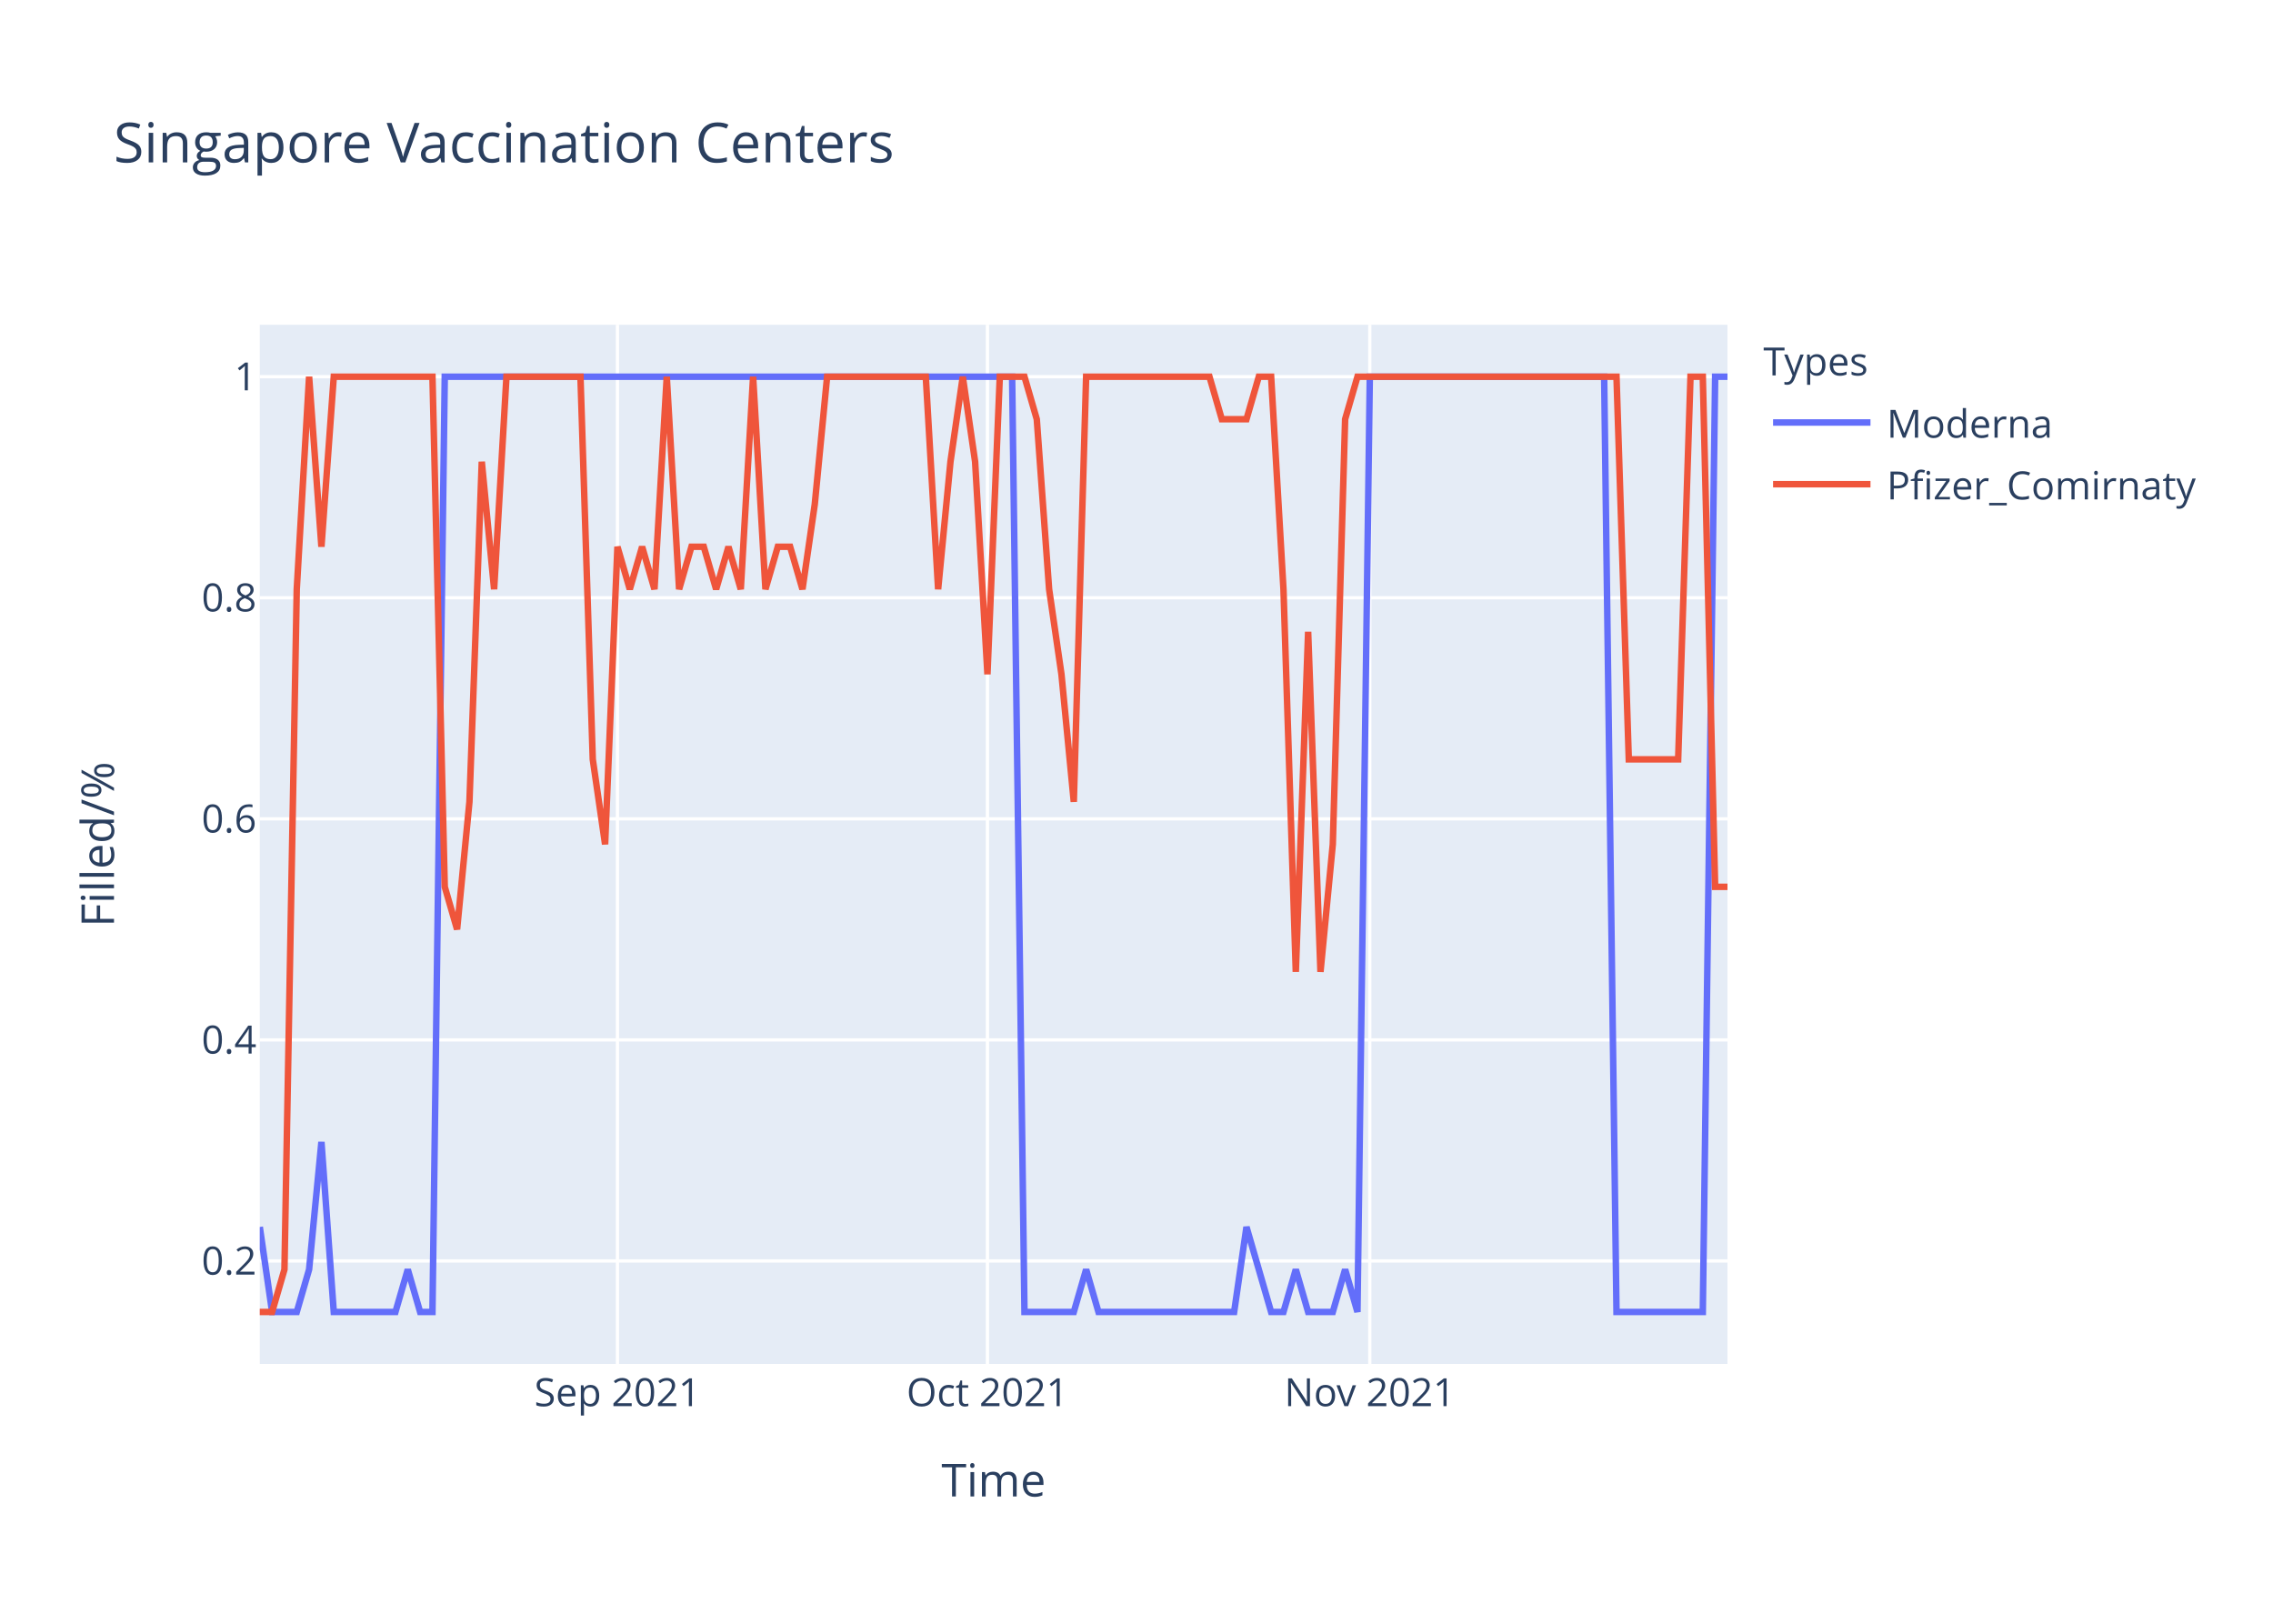
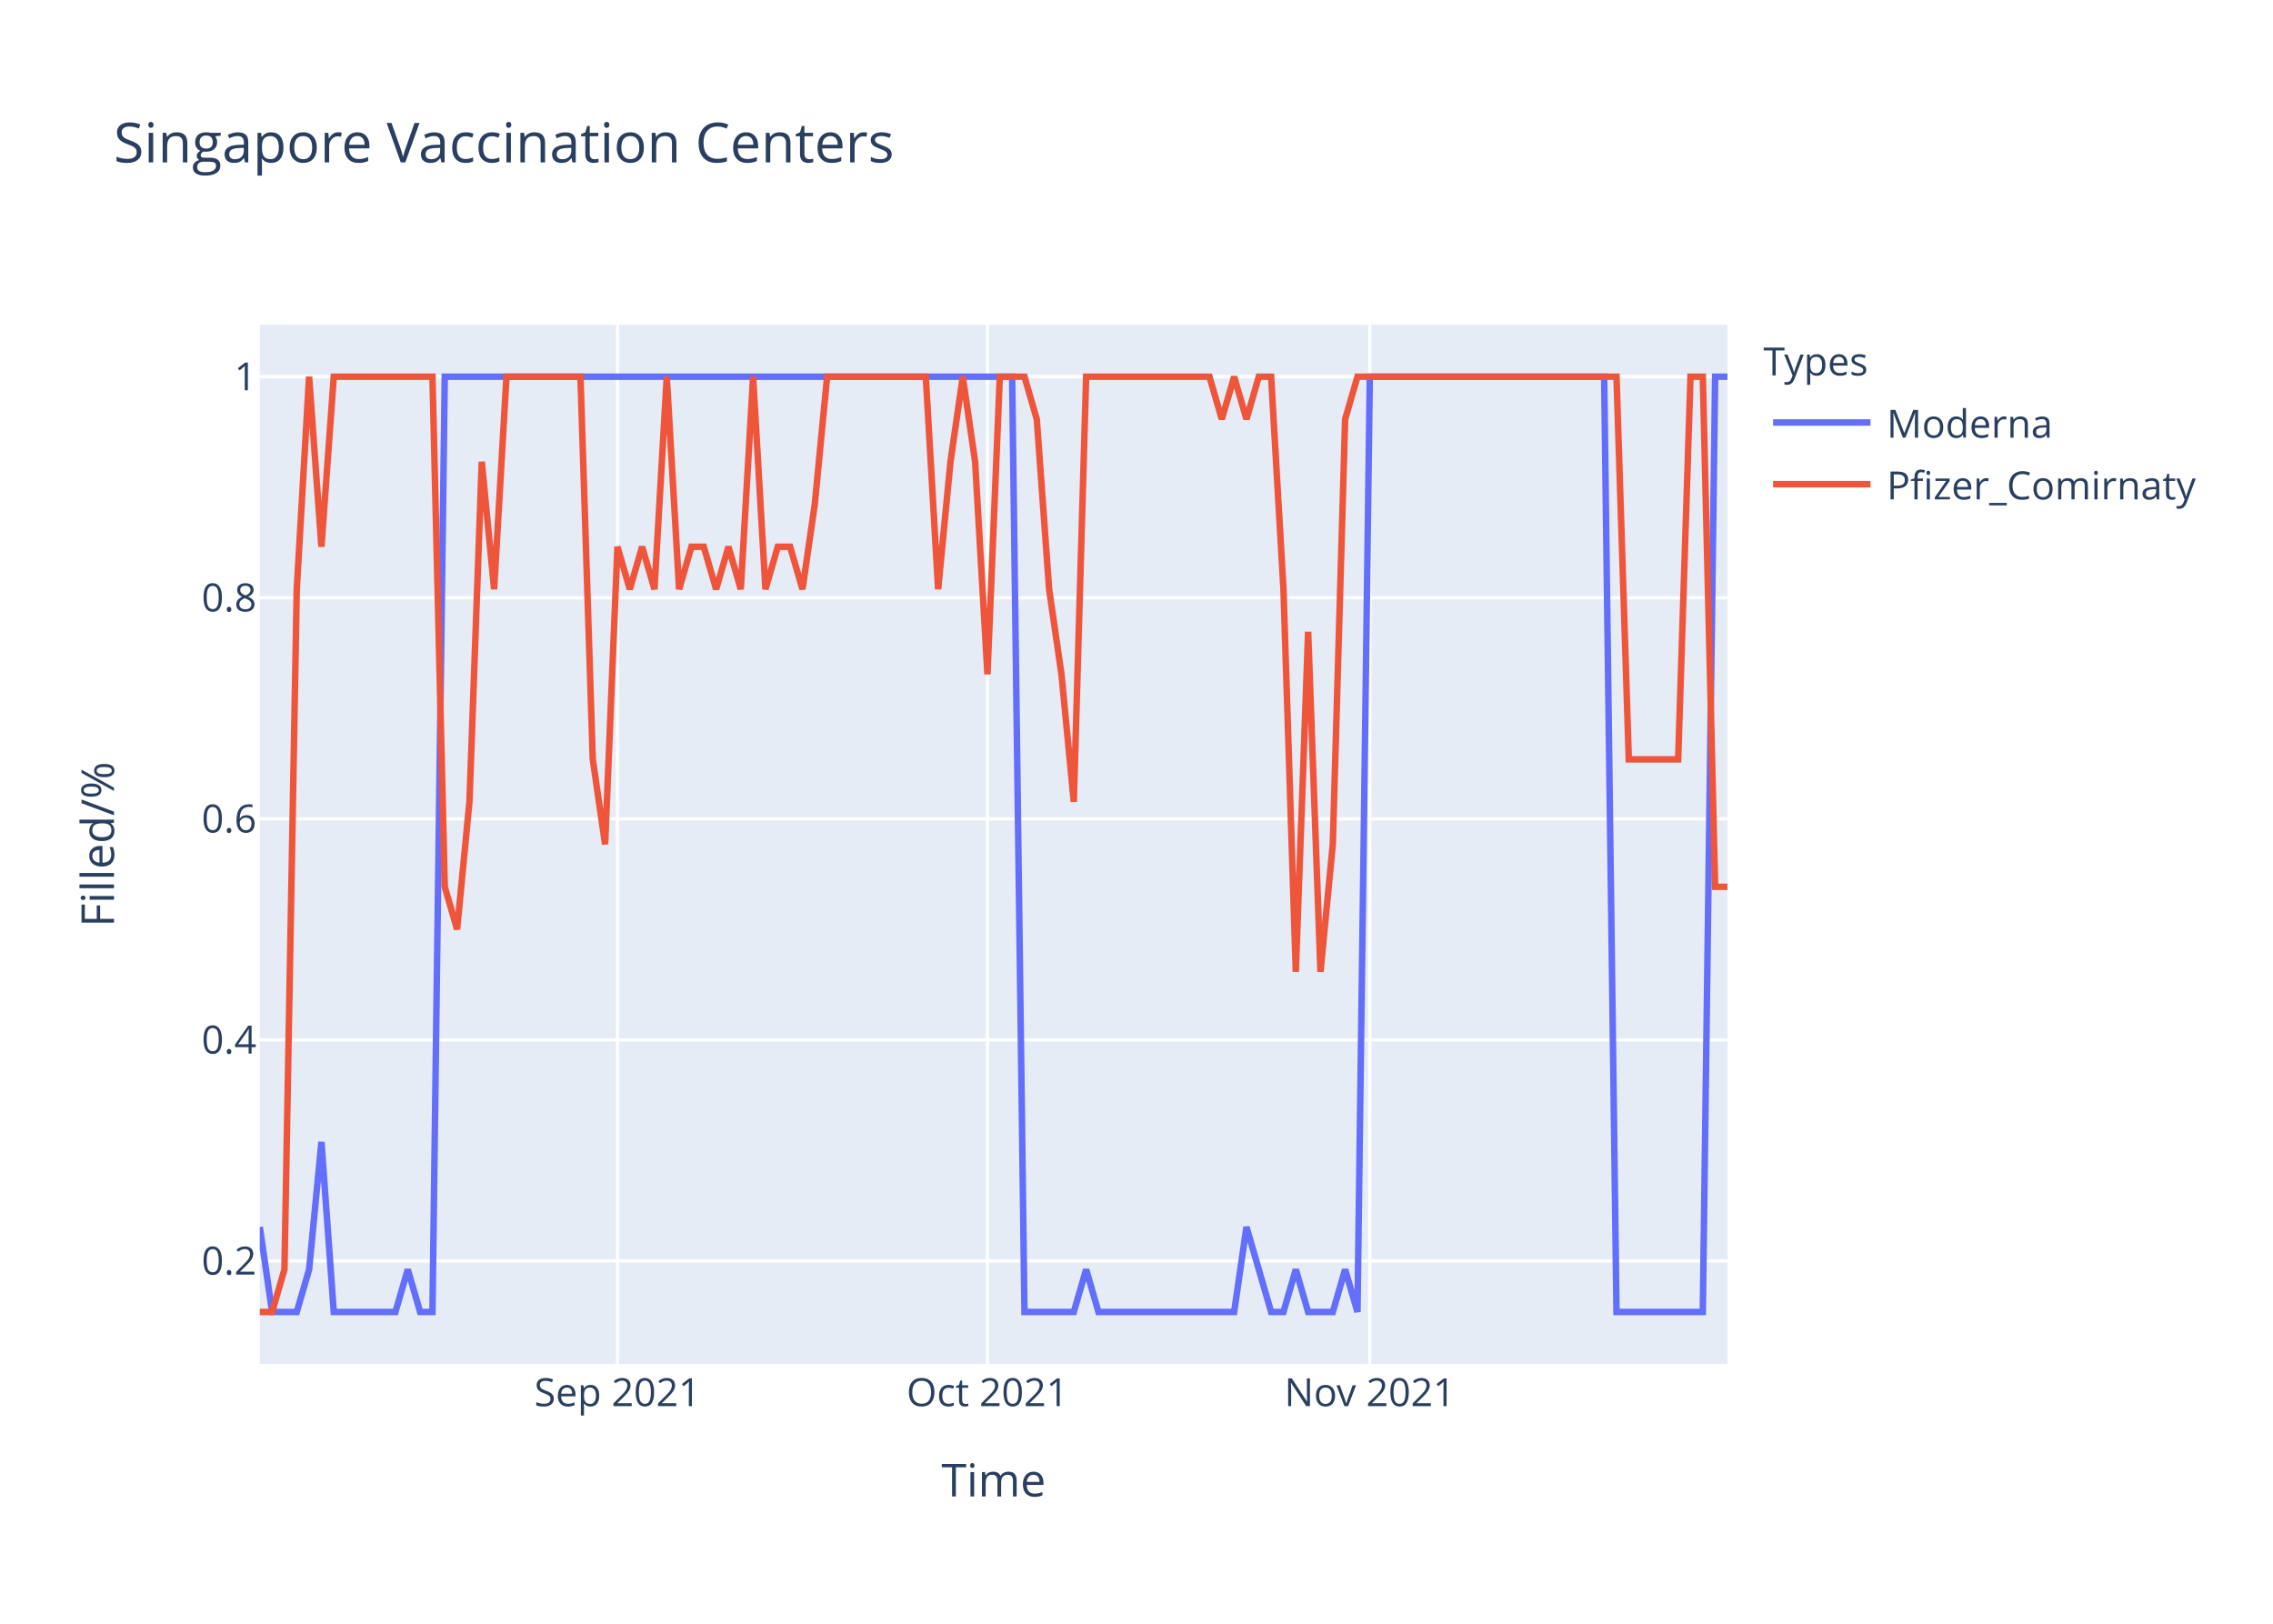
<svg xmlns="http://www.w3.org/2000/svg" class="main-svg" width="700" height="500" style="" viewBox="0 0 700 500">
  <rect x="0" y="0" width="700" height="500" style="fill: rgb(255, 255, 255); fill-opacity: 1;" />
-   <defs id="defs-4a8f48">
+   <defs id="defs-8be0da">
    <g class="clips">
-       <clipPath id="clip4a8f48xyplot" class="plotclip">
+       <clipPath id="clip8be0daxyplot" class="plotclip">
        <rect width="452" height="320" />
      </clipPath>
-       <clipPath class="axesclip" id="clip4a8f48x">
+       <clipPath class="axesclip" id="clip8be0dax">
        <rect x="80" y="0" width="452" height="500" />
      </clipPath>
-       <clipPath class="axesclip" id="clip4a8f48y">
+       <clipPath class="axesclip" id="clip8be0day">
        <rect x="0" y="100" width="700" height="320" />
      </clipPath>
-       <clipPath class="axesclip" id="clip4a8f48xy">
+       <clipPath class="axesclip" id="clip8be0daxy">
        <rect x="80" y="100" width="452" height="320" />
      </clipPath>
    </g>
    <g class="gradients" />
  </defs>
  <g class="bglayer">
    <rect class="bg" x="80" y="100" width="452" height="320" style="fill: rgb(229, 236, 246); fill-opacity: 1; stroke-width: 0;" />
  </g>
  <g class="layer-below">
    <g class="imagelayer" />
    <g class="shapelayer" />
  </g>
  <g class="cartesianlayer">
    <g class="subplot xy">
      <g class="layer-subplot">
        <g class="shapelayer" />
        <g class="imagelayer" />
      </g>
      <g class="gridlayer">
        <g class="x">
          <path class="xgrid crisp" transform="translate(190.15,0)" d="M0,100v320" style="stroke: rgb(255, 255, 255); stroke-opacity: 1; stroke-width: 1px;" />
          <path class="xgrid crisp" transform="translate(304.1,0)" d="M0,100v320" style="stroke: rgb(255, 255, 255); stroke-opacity: 1; stroke-width: 1px;" />
          <path class="xgrid crisp" transform="translate(421.85,0)" d="M0,100v320" style="stroke: rgb(255, 255, 255); stroke-opacity: 1; stroke-width: 1px;" />
        </g>
        <g class="y">
          <path class="ygrid crisp" transform="translate(0,388.29)" d="M80,0h452" style="stroke: rgb(255, 255, 255); stroke-opacity: 1; stroke-width: 1px;" />
          <path class="ygrid crisp" transform="translate(0,320.22)" d="M80,0h452" style="stroke: rgb(255, 255, 255); stroke-opacity: 1; stroke-width: 1px;" />
          <path class="ygrid crisp" transform="translate(0,252.15)" d="M80,0h452" style="stroke: rgb(255, 255, 255); stroke-opacity: 1; stroke-width: 1px;" />
          <path class="ygrid crisp" transform="translate(0,184.07)" d="M80,0h452" style="stroke: rgb(255, 255, 255); stroke-opacity: 1; stroke-width: 1px;" />
          <path class="ygrid crisp" transform="translate(0,116)" d="M80,0h452" style="stroke: rgb(255, 255, 255); stroke-opacity: 1; stroke-width: 1px;" />
        </g>
      </g>
      <g class="zerolinelayer" />
      <path class="xlines-below" />
      <path class="ylines-below" />
      <g class="overlines-below" />
      <g class="xaxislayer-below" />
      <g class="yaxislayer-below" />
      <g class="overaxes-below" />
-       <g class="plot" transform="translate(80,100)" clip-path="url('#clip4a8f48xyplot')">
+       <g class="plot" transform="translate(80,100)" clip-path="url('#clip8be0daxyplot')">
        <g class="scatterlayer mlayer">
-           <g class="trace scatter trace1d3b83" style="stroke-miterlimit: 2; opacity: 1;">
+           <g class="trace scatter tracec4115f" style="stroke-miterlimit: 2; opacity: 1;">
            <g class="fills" />
            <g class="errorbars" />
            <g class="lines">
              <path class="js-line" d="M0,277.82L3.8,304L7.6,304L11.39,304L15.19,290.91L18.99,251.64L22.79,304L41.78,304L45.58,290.91L49.38,304L53.18,304L56.97,16L60.77,16L231.7,16L235.5,304L250.69,304L254.49,290.91L258.29,304L262.08,304L300.07,304L303.87,277.82L311.46,304L315.26,304L319.06,290.91L322.86,304L330.45,304L334.25,290.91L338.05,304L341.85,16L414.02,16L417.82,304L444.4,304L448.2,16L452,16" style="vector-effect: non-scaling-stroke; fill: none; stroke: rgb(99, 110, 250); stroke-opacity: 1; stroke-width: 2px; opacity: 1;" />
            </g>
            <g class="points" />
            <g class="text" />
          </g>
-           <g class="trace scatter trace536bec" style="stroke-miterlimit: 2; opacity: 1;">
+           <g class="trace scatter tracec6bfe8" style="stroke-miterlimit: 2; opacity: 1;">
            <g class="fills" />
            <g class="errorbars" />
            <g class="lines">
-               <path class="js-line" d="M0,304L3.8,304L7.6,290.91L11.39,81.45L15.19,16L18.99,68.36L22.79,16L53.18,16L56.97,173.09L60.77,186.18L64.57,146.91L68.37,42.18L72.17,81.45L75.97,16L79.76,16L98.76,16L102.55,133.82L106.35,160L110.15,68.36L113.95,81.45L117.75,68.36L121.55,81.45L125.34,16L129.14,81.45L132.94,68.36L136.74,68.36L140.54,81.45L144.34,68.36L148.13,81.45L151.93,16L155.73,81.45L159.53,68.36L163.33,68.36L167.13,81.45L170.92,55.27L174.72,16L178.52,16L205.11,16L208.91,81.45L212.71,42.18L216.5,16L220.3,42.18L224.1,107.64L227.9,16L231.7,16L235.5,16L239.29,29.09L243.09,81.45L246.89,107.64L250.69,146.91L254.49,16L292.47,16L296.27,29.09L303.87,29.09L307.66,16L311.46,16L315.26,81.45L319.06,199.27L322.86,94.55L326.66,199.27L330.45,160L334.25,29.09L338.05,16L417.82,16L421.61,133.82L436.81,133.82L440.61,16L444.4,16L448.2,173.09L452,173.09" style="vector-effect: non-scaling-stroke; fill: none; stroke: rgb(239, 85, 59); stroke-opacity: 1; stroke-width: 2px; opacity: 1;" />
+               <path class="js-line" d="M0,304L3.8,304L7.6,290.91L11.39,81.45L15.19,16L18.99,68.36L22.79,16L53.18,16L56.97,173.09L60.77,186.18L64.57,146.91L68.37,42.18L72.17,81.45L75.97,16L79.76,16L98.76,16L102.55,133.82L106.35,160L110.15,68.36L113.95,81.45L117.75,68.36L121.55,81.45L125.34,16L129.14,81.45L132.94,68.36L136.74,68.36L140.54,81.45L144.34,68.36L148.13,81.45L151.93,16L155.73,81.45L159.53,68.36L163.33,68.36L167.13,81.45L170.92,55.27L174.72,16L178.52,16L205.11,16L208.91,81.45L212.71,42.18L216.5,16L220.3,42.18L224.1,107.64L227.9,16L231.7,16L235.5,16L239.29,29.09L243.09,81.45L246.89,107.64L250.69,146.91L254.49,16L292.47,16L296.27,29.09L300.07,16L303.87,29.09L307.66,16L311.46,16L315.26,81.45L319.06,199.27L322.86,94.55L326.66,199.27L330.45,160L334.25,29.09L338.05,16L341.85,16L417.82,16L421.61,133.82L436.81,133.82L440.61,16L444.4,16L448.2,173.09L452,173.09" style="vector-effect: non-scaling-stroke; fill: none; stroke: rgb(239, 85, 59); stroke-opacity: 1; stroke-width: 2px; opacity: 1;" />
            </g>
            <g class="points" />
            <g class="text" />
          </g>
        </g>
      </g>
      <g class="overplot" />
      <path class="xlines-above crisp" d="M0,0" style="fill: none;" />
      <path class="ylines-above crisp" d="M0,0" style="fill: none;" />
      <g class="overlines-above" />
      <g class="xaxislayer-above">
        <g class="xtick">
          <text text-anchor="middle" x="0" y="433" transform="translate(190.15,0)" style="font-family: 'Open Sans', verdana, arial, sans-serif; font-size: 12px; fill: rgb(42, 63, 95); fill-opacity: 1; white-space: pre;">Sep 2021</text>
        </g>
        <g class="xtick">
          <text text-anchor="middle" x="0" y="433" transform="translate(304.1,0)" style="font-family: 'Open Sans', verdana, arial, sans-serif; font-size: 12px; fill: rgb(42, 63, 95); fill-opacity: 1; white-space: pre;">Oct 2021</text>
        </g>
        <g class="xtick">
          <text text-anchor="middle" x="0" y="433" transform="translate(421.85,0)" style="font-family: 'Open Sans', verdana, arial, sans-serif; font-size: 12px; fill: rgb(42, 63, 95); fill-opacity: 1; white-space: pre;">Nov 2021</text>
        </g>
      </g>
      <g class="yaxislayer-above">
        <g class="ytick">
          <text text-anchor="end" x="79" y="4.2" transform="translate(0,388.29)" style="font-family: 'Open Sans', verdana, arial, sans-serif; font-size: 12px; fill: rgb(42, 63, 95); fill-opacity: 1; white-space: pre;">0.2</text>
        </g>
        <g class="ytick">
          <text text-anchor="end" x="79" y="4.2" transform="translate(0,320.22)" style="font-family: 'Open Sans', verdana, arial, sans-serif; font-size: 12px; fill: rgb(42, 63, 95); fill-opacity: 1; white-space: pre;">0.4</text>
        </g>
        <g class="ytick">
          <text text-anchor="end" x="79" y="4.2" transform="translate(0,252.15)" style="font-family: 'Open Sans', verdana, arial, sans-serif; font-size: 12px; fill: rgb(42, 63, 95); fill-opacity: 1; white-space: pre;">0.6</text>
        </g>
        <g class="ytick">
          <text text-anchor="end" x="79" y="4.2" transform="translate(0,184.07)" style="font-family: 'Open Sans', verdana, arial, sans-serif; font-size: 12px; fill: rgb(42, 63, 95); fill-opacity: 1; white-space: pre;">0.8</text>
        </g>
        <g class="ytick">
          <text text-anchor="end" x="79" y="4.2" transform="translate(0,116)" style="font-family: 'Open Sans', verdana, arial, sans-serif; font-size: 12px; fill: rgb(42, 63, 95); fill-opacity: 1; white-space: pre;">1</text>
        </g>
      </g>
      <g class="overaxes-above" />
    </g>
  </g>
  <g class="polarlayer" />
  <g class="ternarylayer" />
  <g class="geolayer" />
  <g class="funnelarealayer" />
  <g class="pielayer" />
  <g class="treemaplayer" />
  <g class="sunburstlayer" />
  <g class="glimages" />
-   <defs id="topdefs-4a8f48">
+   <defs id="topdefs-8be0da">
    <g class="clips" />
-     <clipPath id="legend4a8f48">
+     <clipPath id="legend8be0da">
      <rect width="147" height="64" x="0" y="0" />
    </clipPath>
  </defs>
  <g class="layer-above">
    <g class="imagelayer" />
    <g class="shapelayer" />
  </g>
  <g class="infolayer">
    <g class="legend" pointer-events="all" transform="translate(541.04,100)">
      <rect class="bg" shape-rendering="crispEdges" width="147" height="64" x="0" y="0" style="stroke: rgb(68, 68, 68); stroke-opacity: 1; fill: rgb(255, 255, 255); fill-opacity: 1; stroke-width: 0px;" />
-       <g class="scrollbox" transform="" clip-path="url('#legend4a8f48')">
+       <g class="scrollbox" transform="" clip-path="url('#legend8be0da')">
        <text class="legendtitletext" text-anchor="start" x="2" y="15.6" style="font-family: 'Open Sans', verdana, arial, sans-serif; font-size: 12px; fill: rgb(42, 63, 95); fill-opacity: 1; white-space: pre;">Types</text>
        <g class="groups" transform="">
          <g class="traces" transform="translate(0,30.1)" style="opacity: 1;">
            <text class="legendtext" text-anchor="start" x="40" y="4.68" style="font-family: 'Open Sans', verdana, arial, sans-serif; font-size: 12px; fill: rgb(42, 63, 95); fill-opacity: 1; white-space: pre;">Moderna</text>
            <g class="layers" style="opacity: 1;">
              <g class="legendfill" />
              <g class="legendlines">
                <path class="js-line" d="M5,0h30" style="fill: none; stroke: rgb(99, 110, 250); stroke-opacity: 1; stroke-width: 2px;" />
              </g>
              <g class="legendsymbols">
                <g class="legendpoints" />
              </g>
            </g>
            <rect class="legendtoggle" x="0" y="-9.5" width="141.656" height="19" style="fill: rgb(0, 0, 0); fill-opacity: 0;" />
          </g>
        </g>
        <g class="groups" transform="">
          <g class="traces" transform="translate(0,49.1)" style="opacity: 1;">
            <text class="legendtext" text-anchor="start" x="40" y="4.68" style="font-family: 'Open Sans', verdana, arial, sans-serif; font-size: 12px; fill: rgb(42, 63, 95); fill-opacity: 1; white-space: pre;">Pfizer_Comirnaty</text>
            <g class="layers" style="opacity: 1;">
              <g class="legendfill" />
              <g class="legendlines">
                <path class="js-line" d="M5,0h30" style="fill: none; stroke: rgb(239, 85, 59); stroke-opacity: 1; stroke-width: 2px;" />
              </g>
              <g class="legendsymbols">
                <g class="legendpoints" />
              </g>
            </g>
            <rect class="legendtoggle" x="0" y="-9.5" width="141.656" height="19" style="fill: rgb(0, 0, 0); fill-opacity: 0;" />
          </g>
        </g>
      </g>
      <rect class="scrollbar" rx="20" ry="3" width="0" height="0" x="0" y="0" style="fill: rgb(128, 139, 164); fill-opacity: 1;" />
    </g>
    <g class="g-gtitle">
      <text class="gtitle" x="35" y="50" text-anchor="start" dy="0em" style="font-family: 'Open Sans', verdana, arial, sans-serif; font-size: 17px; fill: rgb(42, 63, 95); opacity: 1; font-weight: normal; white-space: pre;">Singapore Vaccination Centers</text>
    </g>
    <g class="g-xtitle">
      <text class="xtitle" x="306" y="460.8" text-anchor="middle" style="font-family: 'Open Sans', verdana, arial, sans-serif; font-size: 14px; fill: rgb(42, 63, 95); opacity: 1; font-weight: normal; white-space: pre;">Time</text>
    </g>
    <g class="g-ytitle">
      <text class="ytitle" transform="rotate(-90,35.10625,260)" x="35.106" y="260" text-anchor="middle" style="font-family: 'Open Sans', verdana, arial, sans-serif; font-size: 14px; fill: rgb(42, 63, 95); opacity: 1; font-weight: normal; white-space: pre;">Filled/%</text>
    </g>
  </g>
</svg>
